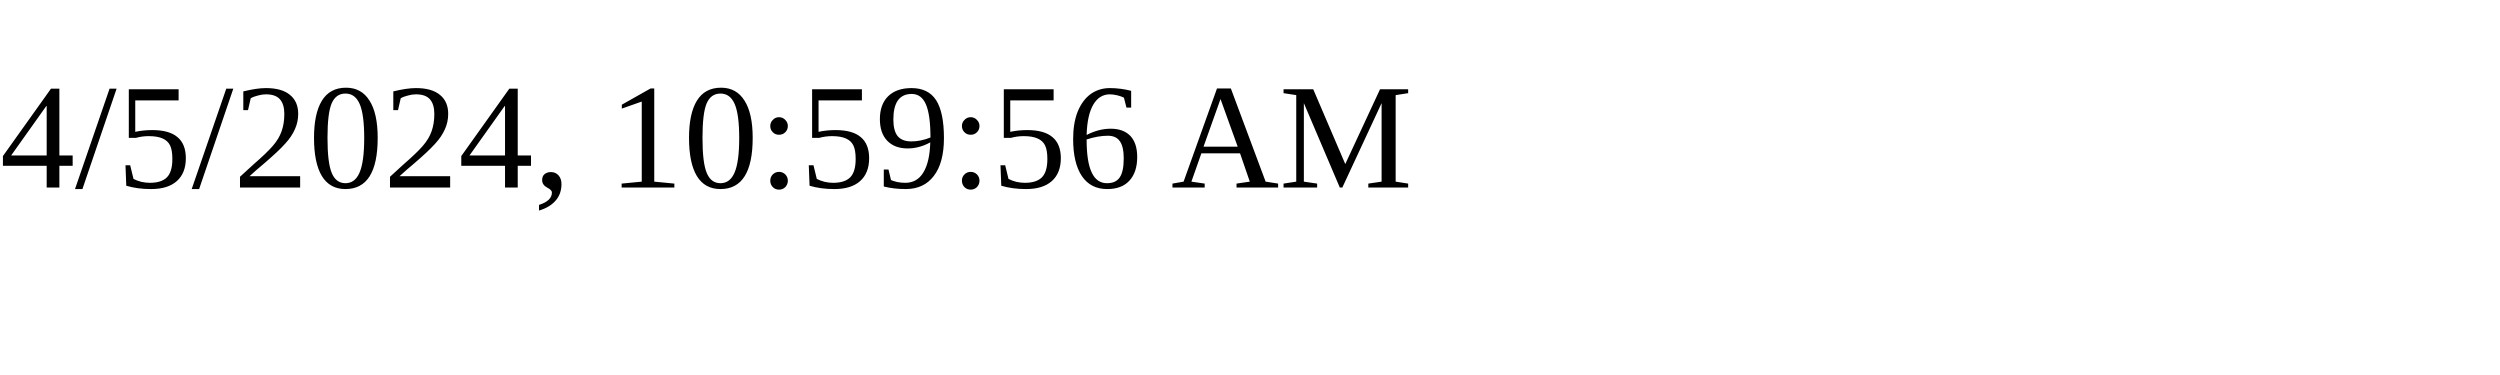
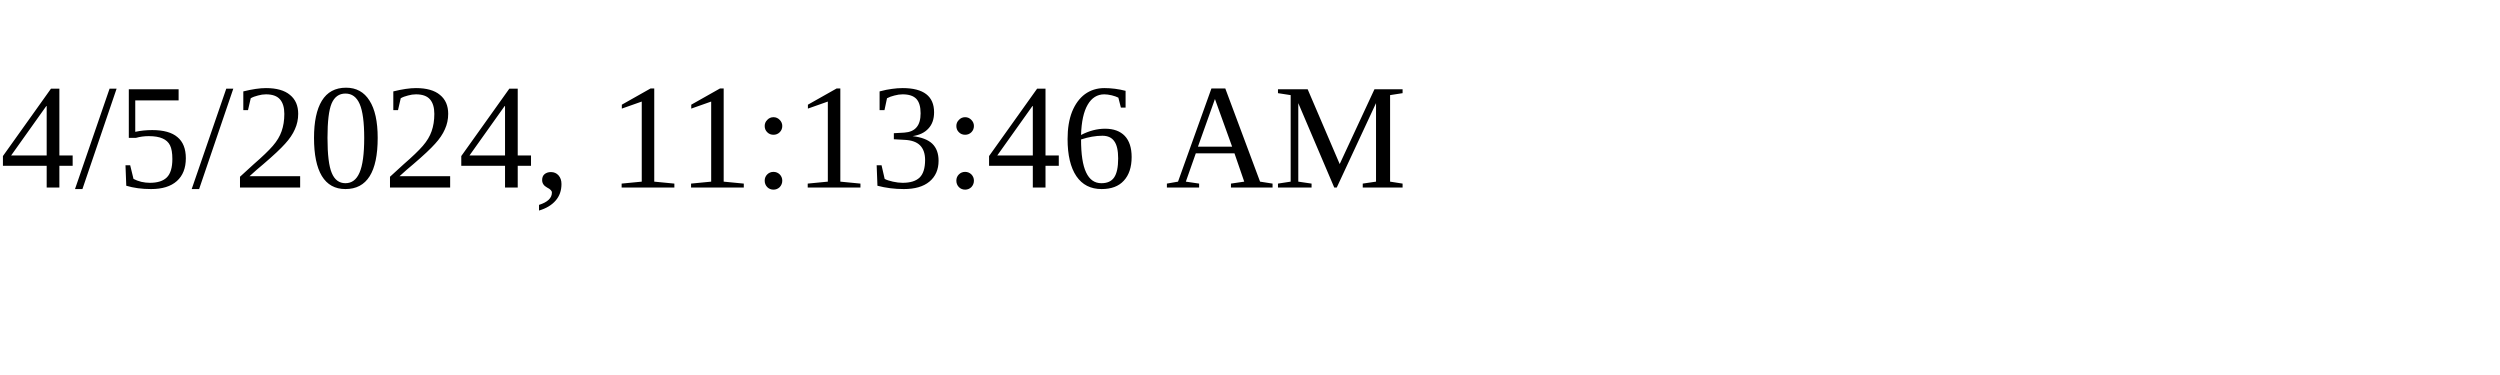
<svg xmlns="http://www.w3.org/2000/svg" height="30" width="200">
-   <text x="0" y="15">4/5/2024, 10:59:56 AM</text>
+   <text x="0" y="15">4/5/2024, 11:13:46 AM</text>
</svg>
